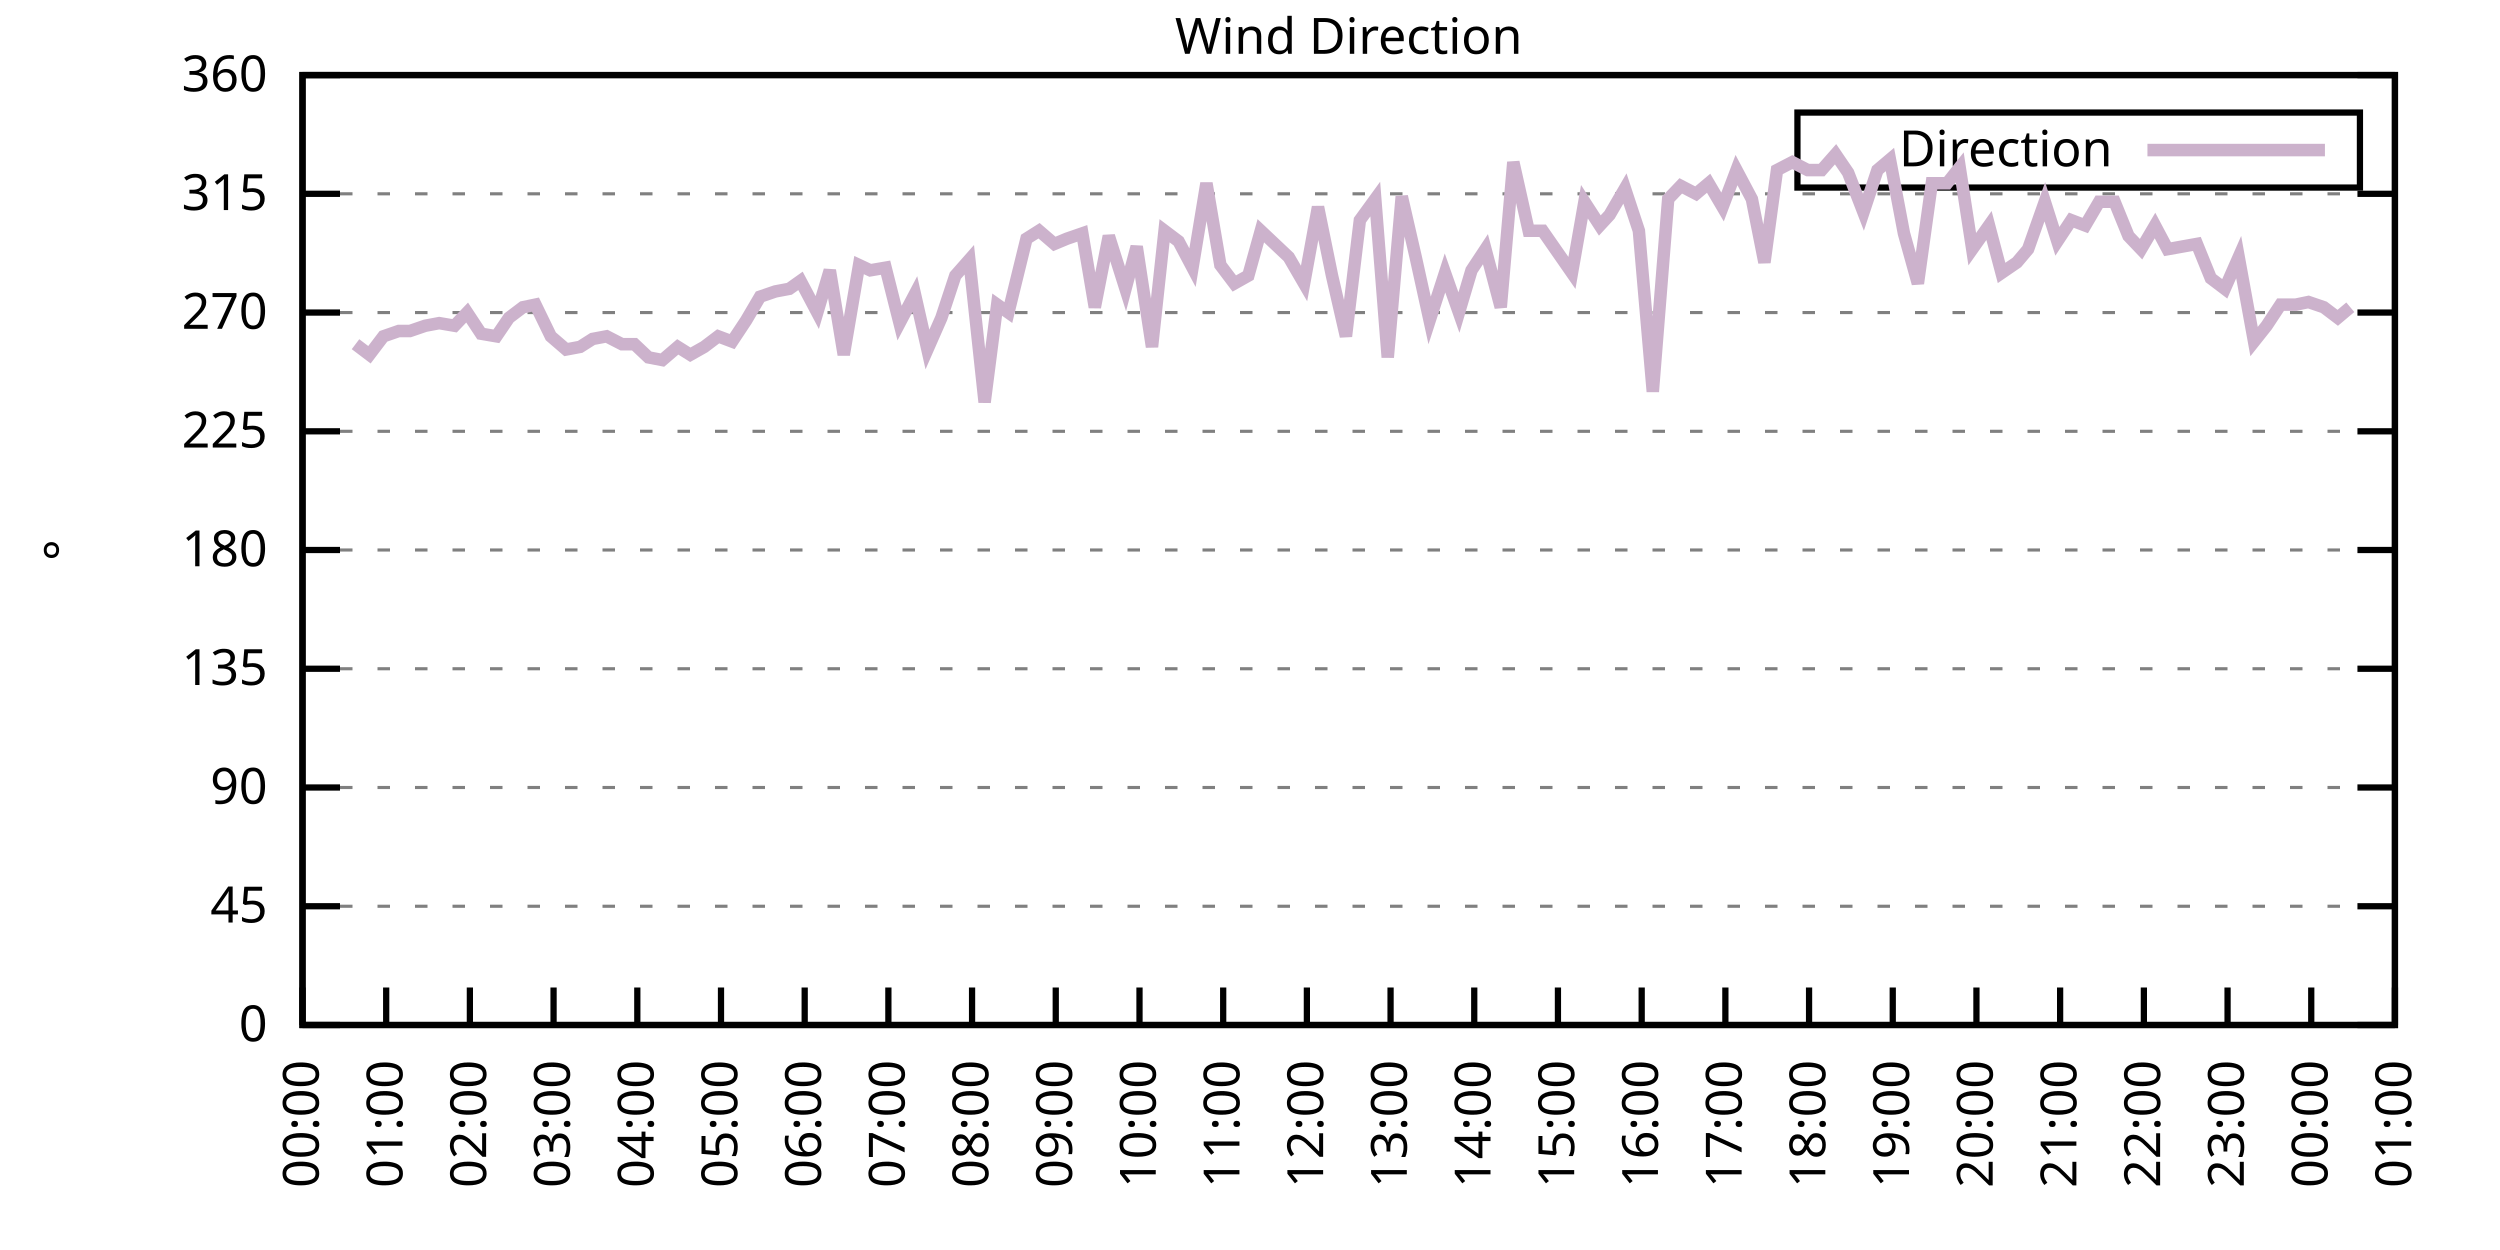
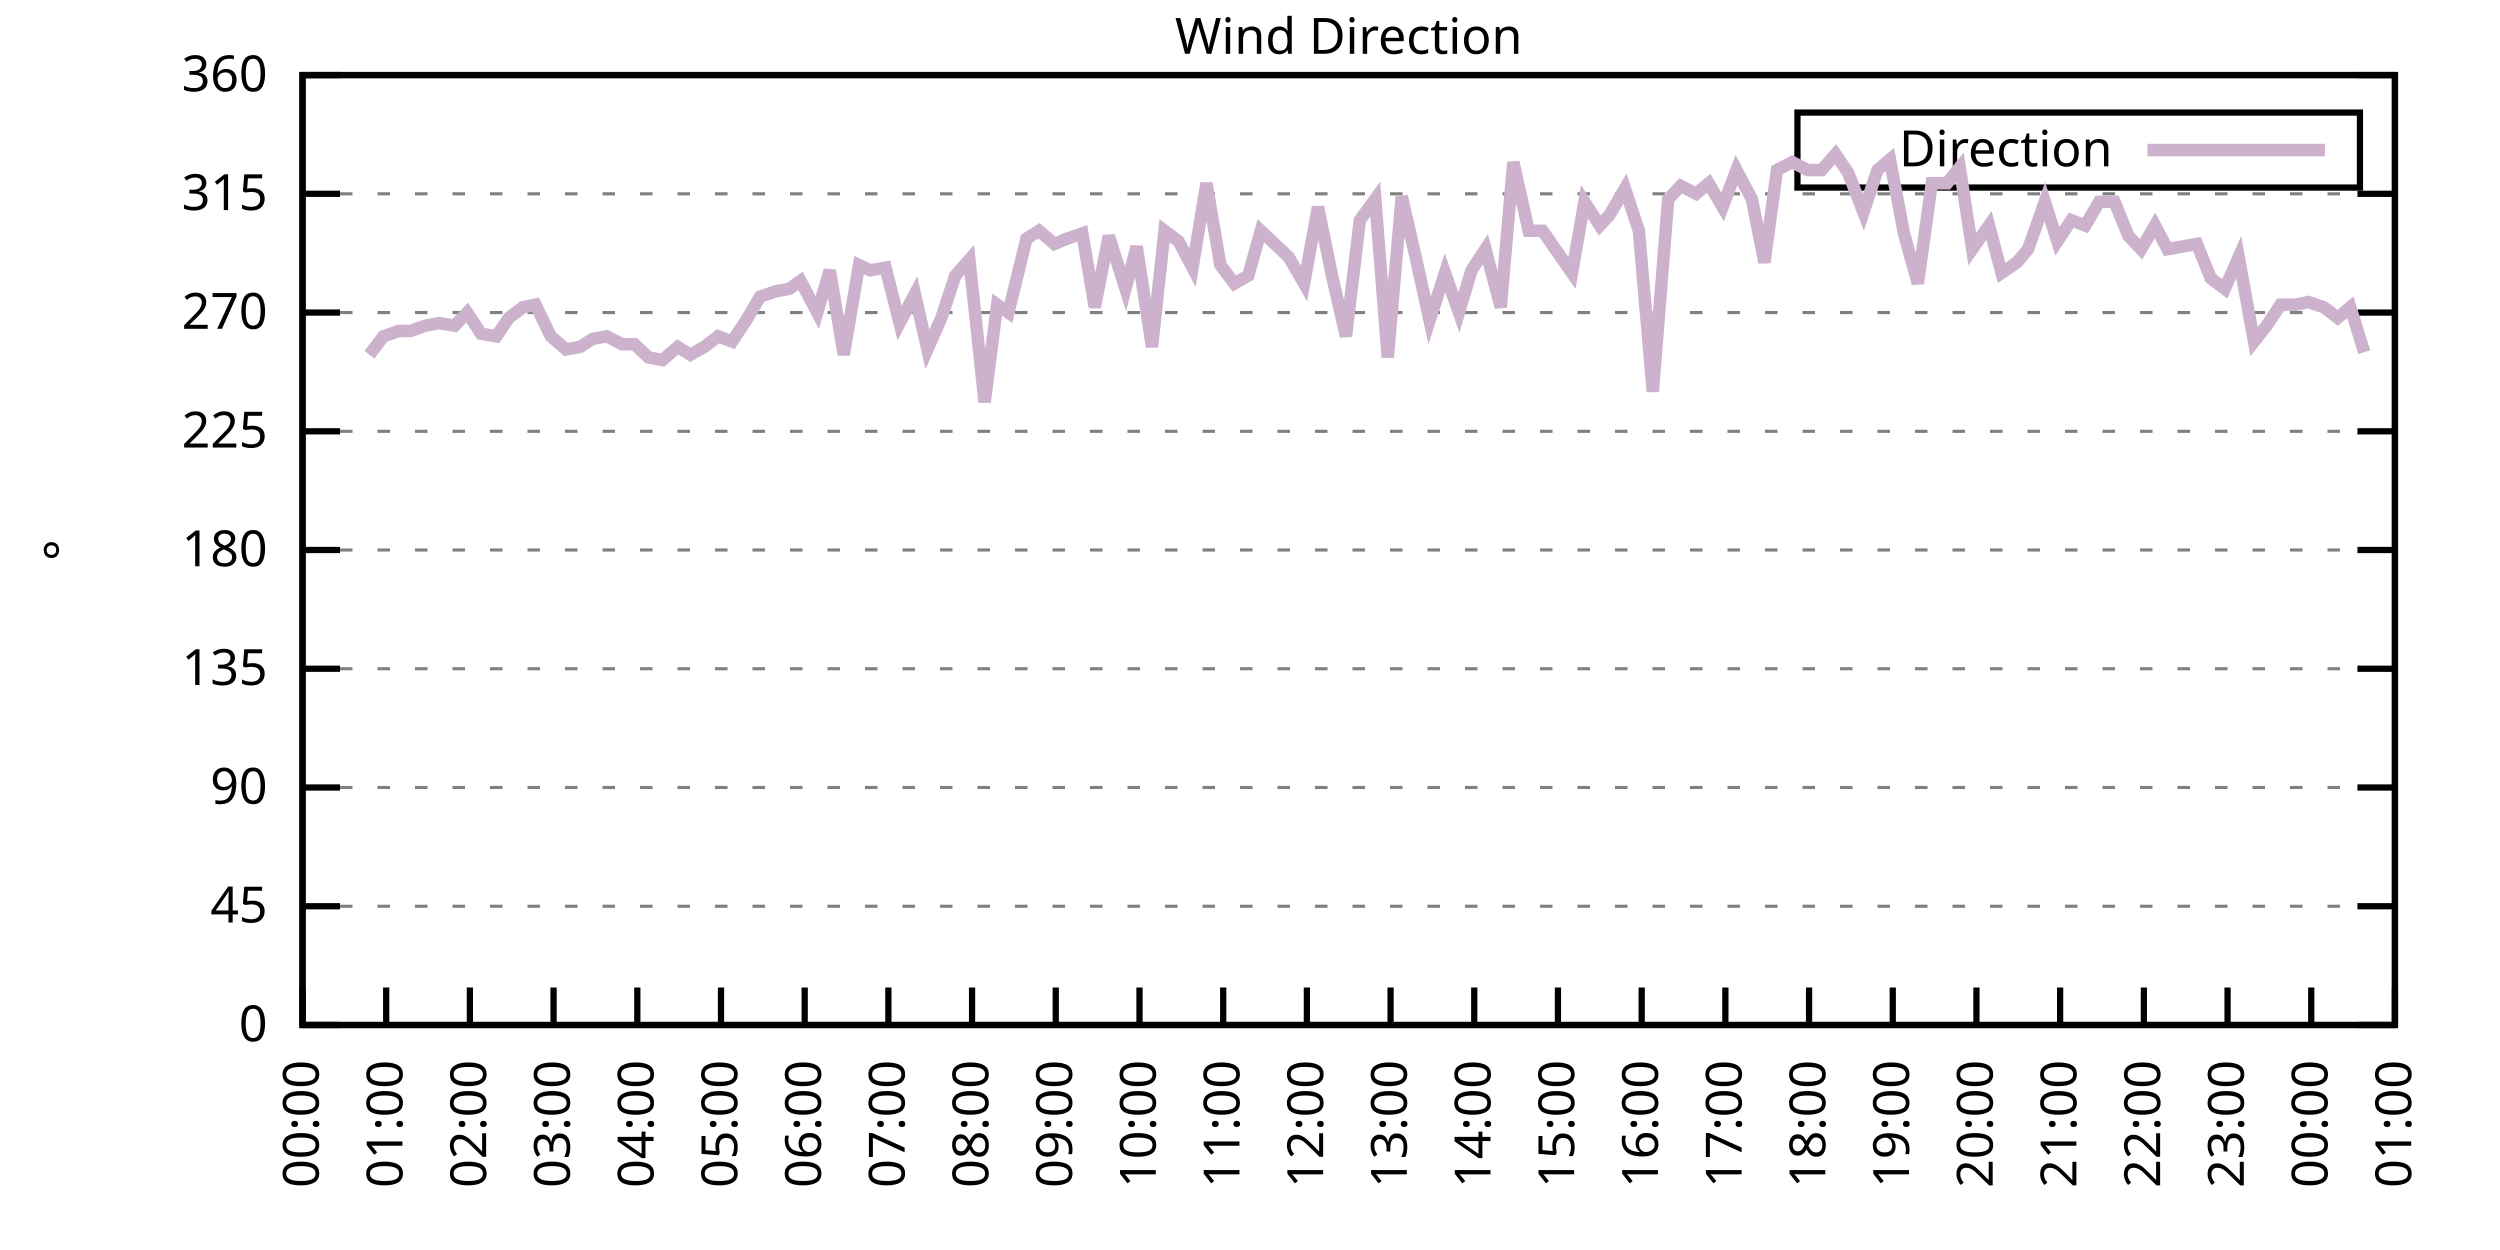
<svg xmlns="http://www.w3.org/2000/svg" xmlns:xlink="http://www.w3.org/1999/xlink" width="400" height="200" viewBox="0 0 400 200">
  <g id="gnuplot_canvas">
    <rect x="0" y="0" width="400" height="200" fill="none" />
    <defs>
      <circle id="gpDot" r="0.5" stroke-width="0.5" stroke="currentColor" />
      <path id="gpPt0" stroke-width="0.333" stroke="currentColor" d="M-1,0 h2 M0,-1 v2" />
      <path id="gpPt1" stroke-width="0.333" stroke="currentColor" d="M-1,-1 L1,1 M1,-1 L-1,1" />
      <path id="gpPt2" stroke-width="0.333" stroke="currentColor" d="M-1,0 L1,0 M0,-1 L0,1 M-1,-1 L1,1 M-1,1 L1,-1" />
      <rect id="gpPt3" stroke-width="0.333" stroke="currentColor" x="-1" y="-1" width="2" height="2" />
      <rect id="gpPt4" stroke-width="0.333" stroke="currentColor" fill="currentColor" x="-1" y="-1" width="2" height="2" />
      <circle id="gpPt5" stroke-width="0.333" stroke="currentColor" cx="0" cy="0" r="1" />
      <use xlink:href="#gpPt5" id="gpPt6" fill="currentColor" stroke="none" />
      <path id="gpPt7" stroke-width="0.333" stroke="currentColor" d="M0,-1.33 L-1.33,0.67 L1.33,0.67 z" />
      <use xlink:href="#gpPt7" id="gpPt8" fill="currentColor" stroke="none" />
      <use xlink:href="#gpPt7" id="gpPt9" stroke="currentColor" transform="rotate(180)" />
      <use xlink:href="#gpPt9" id="gpPt10" fill="currentColor" stroke="none" />
      <use xlink:href="#gpPt3" id="gpPt11" stroke="currentColor" transform="rotate(45)" />
      <use xlink:href="#gpPt11" id="gpPt12" fill="currentColor" stroke="none" />
      <path id="gpPt13" stroke-width="0.333" stroke="currentColor" d="M0,1.330 L1.265,0.411 L0.782,-1.067 L-0.782,-1.076 L-1.265,0.411 z" />
      <use xlink:href="#gpPt13" id="gpPt14" fill="currentColor" stroke="none" />
      <filter id="textbox" filterUnits="objectBoundingBox" x="0" y="0" height="1" width="1">
        <feFlood flood-color="white" flood-opacity="1" result="bgnd" />
        <feComposite in="SourceGraphic" in2="bgnd" operator="atop" />
      </filter>
      <filter id="greybox" filterUnits="objectBoundingBox" x="0" y="0" height="1" width="1">
        <feFlood flood-color="lightgrey" flood-opacity="1" result="grey" />
        <feComposite in="SourceGraphic" in2="grey" operator="atop" />
      </filter>
    </defs>
    <g fill="none" color="white" stroke="currentColor" stroke-width="1.00" stroke-linecap="butt" stroke-linejoin="miter">
</g>
    <g fill="none" color="black" stroke="currentColor" stroke-width="1.00" stroke-linecap="butt" stroke-linejoin="miter">
      <g stroke="none" shape-rendering="crispEdges">
        <polygon fill="rgb(255, 255, 255)" points="48.40,164.00 383.18,164.00 383.18,12.02 48.40,12.02 " />
      </g>
    </g>
    <g fill="none" color="black" stroke="currentColor" stroke-width="1.00" stroke-linecap="butt" stroke-linejoin="miter">
</g>
    <g fill="none" color="black" stroke="black" stroke-width="0.50" stroke-linecap="butt" stroke-linejoin="miter">
</g>
    <g fill="none" color="gray" stroke="currentColor" stroke-width="0.50" stroke-linecap="butt" stroke-linejoin="miter">
      <path stroke="gray" stroke-dasharray="2,4" class="gridline" d="M48.40,164.00 L383.19,164.00  " />
    </g>
    <g fill="none" color="gray" stroke="gray" stroke-width="1.00" stroke-linecap="butt" stroke-linejoin="miter">
</g>
    <g fill="none" color="black" stroke="currentColor" stroke-width="1.00" stroke-linecap="butt" stroke-linejoin="miter">
      <path stroke="black" d="M48.40,164.00 L54.40,164.00 M383.19,164.00 L377.19,164.00  " />
      <g transform="translate(42.80,166.60)" stroke="none" fill="black" font-family="Sans" font-size="8.00" text-anchor="end">
        <text>
          <tspan font-family="Sans"> 0</tspan>
        </text>
      </g>
    </g>
    <g fill="none" color="black" stroke="currentColor" stroke-width="1.00" stroke-linecap="butt" stroke-linejoin="miter">
</g>
    <g fill="none" color="black" stroke="black" stroke-width="0.50" stroke-linecap="butt" stroke-linejoin="miter">
</g>
    <g fill="none" color="gray" stroke="currentColor" stroke-width="0.50" stroke-linecap="butt" stroke-linejoin="miter">
      <path stroke="gray" stroke-dasharray="2,4" class="gridline" d="M48.40,145.00 L383.19,145.00  " />
    </g>
    <g fill="none" color="gray" stroke="gray" stroke-width="1.00" stroke-linecap="butt" stroke-linejoin="miter">
</g>
    <g fill="none" color="black" stroke="currentColor" stroke-width="1.00" stroke-linecap="butt" stroke-linejoin="miter">
      <path stroke="black" d="M48.40,145.00 L54.40,145.00 M383.19,145.00 L377.19,145.00  " />
      <g transform="translate(42.80,147.60)" stroke="none" fill="black" font-family="Sans" font-size="8.00" text-anchor="end">
        <text>
          <tspan font-family="Sans"> 45</tspan>
        </text>
      </g>
    </g>
    <g fill="none" color="black" stroke="currentColor" stroke-width="1.00" stroke-linecap="butt" stroke-linejoin="miter">
</g>
    <g fill="none" color="black" stroke="black" stroke-width="0.50" stroke-linecap="butt" stroke-linejoin="miter">
</g>
    <g fill="none" color="gray" stroke="currentColor" stroke-width="0.50" stroke-linecap="butt" stroke-linejoin="miter">
      <path stroke="gray" stroke-dasharray="2,4" class="gridline" d="M48.40,126.00 L383.19,126.00  " />
    </g>
    <g fill="none" color="gray" stroke="gray" stroke-width="1.00" stroke-linecap="butt" stroke-linejoin="miter">
</g>
    <g fill="none" color="black" stroke="currentColor" stroke-width="1.00" stroke-linecap="butt" stroke-linejoin="miter">
      <path stroke="black" d="M48.40,126.00 L54.40,126.00 M383.19,126.00 L377.19,126.00  " />
      <g transform="translate(42.80,128.60)" stroke="none" fill="black" font-family="Sans" font-size="8.00" text-anchor="end">
        <text>
          <tspan font-family="Sans"> 90</tspan>
        </text>
      </g>
    </g>
    <g fill="none" color="black" stroke="currentColor" stroke-width="1.00" stroke-linecap="butt" stroke-linejoin="miter">
</g>
    <g fill="none" color="black" stroke="black" stroke-width="0.50" stroke-linecap="butt" stroke-linejoin="miter">
</g>
    <g fill="none" color="gray" stroke="currentColor" stroke-width="0.50" stroke-linecap="butt" stroke-linejoin="miter">
      <path stroke="gray" stroke-dasharray="2,4" class="gridline" d="M48.40,107.00 L383.19,107.00  " />
    </g>
    <g fill="none" color="gray" stroke="gray" stroke-width="1.00" stroke-linecap="butt" stroke-linejoin="miter">
</g>
    <g fill="none" color="black" stroke="currentColor" stroke-width="1.00" stroke-linecap="butt" stroke-linejoin="miter">
      <path stroke="black" d="M48.40,107.00 L54.40,107.00 M383.19,107.00 L377.19,107.00  " />
      <g transform="translate(42.80,109.60)" stroke="none" fill="black" font-family="Sans" font-size="8.00" text-anchor="end">
        <text>
          <tspan font-family="Sans"> 135</tspan>
        </text>
      </g>
    </g>
    <g fill="none" color="black" stroke="currentColor" stroke-width="1.00" stroke-linecap="butt" stroke-linejoin="miter">
</g>
    <g fill="none" color="black" stroke="black" stroke-width="0.50" stroke-linecap="butt" stroke-linejoin="miter">
</g>
    <g fill="none" color="gray" stroke="currentColor" stroke-width="0.50" stroke-linecap="butt" stroke-linejoin="miter">
      <path stroke="gray" stroke-dasharray="2,4" class="gridline" d="M48.40,88.00 L383.19,88.00  " />
    </g>
    <g fill="none" color="gray" stroke="gray" stroke-width="1.00" stroke-linecap="butt" stroke-linejoin="miter">
</g>
    <g fill="none" color="black" stroke="currentColor" stroke-width="1.00" stroke-linecap="butt" stroke-linejoin="miter">
      <path stroke="black" d="M48.40,88.00 L54.40,88.00 M383.19,88.00 L377.19,88.00  " />
      <g transform="translate(42.80,90.60)" stroke="none" fill="black" font-family="Sans" font-size="8.00" text-anchor="end">
        <text>
          <tspan font-family="Sans"> 180</tspan>
        </text>
      </g>
    </g>
    <g fill="none" color="black" stroke="currentColor" stroke-width="1.00" stroke-linecap="butt" stroke-linejoin="miter">
</g>
    <g fill="none" color="black" stroke="black" stroke-width="0.50" stroke-linecap="butt" stroke-linejoin="miter">
</g>
    <g fill="none" color="gray" stroke="currentColor" stroke-width="0.50" stroke-linecap="butt" stroke-linejoin="miter">
      <path stroke="gray" stroke-dasharray="2,4" class="gridline" d="M48.40,69.01 L383.19,69.01  " />
    </g>
    <g fill="none" color="gray" stroke="gray" stroke-width="1.00" stroke-linecap="butt" stroke-linejoin="miter">
</g>
    <g fill="none" color="black" stroke="currentColor" stroke-width="1.00" stroke-linecap="butt" stroke-linejoin="miter">
      <path stroke="black" d="M48.40,69.01 L54.40,69.01 M383.19,69.01 L377.19,69.01  " />
      <g transform="translate(42.80,71.61)" stroke="none" fill="black" font-family="Sans" font-size="8.00" text-anchor="end">
        <text>
          <tspan font-family="Sans"> 225</tspan>
        </text>
      </g>
    </g>
    <g fill="none" color="black" stroke="currentColor" stroke-width="1.00" stroke-linecap="butt" stroke-linejoin="miter">
</g>
    <g fill="none" color="black" stroke="black" stroke-width="0.50" stroke-linecap="butt" stroke-linejoin="miter">
</g>
    <g fill="none" color="gray" stroke="currentColor" stroke-width="0.50" stroke-linecap="butt" stroke-linejoin="miter">
      <path stroke="gray" stroke-dasharray="2,4" class="gridline" d="M48.40,50.01 L383.19,50.01  " />
    </g>
    <g fill="none" color="gray" stroke="gray" stroke-width="1.00" stroke-linecap="butt" stroke-linejoin="miter">
</g>
    <g fill="none" color="black" stroke="currentColor" stroke-width="1.00" stroke-linecap="butt" stroke-linejoin="miter">
      <path stroke="black" d="M48.40,50.01 L54.40,50.01 M383.19,50.01 L377.19,50.01  " />
      <g transform="translate(42.80,52.61)" stroke="none" fill="black" font-family="Sans" font-size="8.00" text-anchor="end">
        <text>
          <tspan font-family="Sans"> 270</tspan>
        </text>
      </g>
    </g>
    <g fill="none" color="black" stroke="currentColor" stroke-width="1.00" stroke-linecap="butt" stroke-linejoin="miter">
</g>
    <g fill="none" color="black" stroke="black" stroke-width="0.50" stroke-linecap="butt" stroke-linejoin="miter">
</g>
    <g fill="none" color="gray" stroke="currentColor" stroke-width="0.50" stroke-linecap="butt" stroke-linejoin="miter">
      <path stroke="gray" stroke-dasharray="2,4" class="gridline" d="M48.40,31.01 L383.19,31.01  " />
    </g>
    <g fill="none" color="gray" stroke="gray" stroke-width="1.00" stroke-linecap="butt" stroke-linejoin="miter">
</g>
    <g fill="none" color="black" stroke="currentColor" stroke-width="1.00" stroke-linecap="butt" stroke-linejoin="miter">
      <path stroke="black" d="M48.40,31.01 L54.40,31.01 M383.19,31.01 L377.19,31.01  " />
      <g transform="translate(42.80,33.61)" stroke="none" fill="black" font-family="Sans" font-size="8.00" text-anchor="end">
        <text>
          <tspan font-family="Sans"> 315</tspan>
        </text>
      </g>
    </g>
    <g fill="none" color="black" stroke="currentColor" stroke-width="1.00" stroke-linecap="butt" stroke-linejoin="miter">
</g>
    <g fill="none" color="black" stroke="black" stroke-width="0.50" stroke-linecap="butt" stroke-linejoin="miter">
</g>
    <g fill="none" color="gray" stroke="currentColor" stroke-width="0.50" stroke-linecap="butt" stroke-linejoin="miter">
      <path stroke="gray" stroke-dasharray="2,4" class="gridline" d="M48.40,12.01 L383.19,12.01  " />
    </g>
    <g fill="none" color="gray" stroke="gray" stroke-width="1.00" stroke-linecap="butt" stroke-linejoin="miter">
</g>
    <g fill="none" color="black" stroke="currentColor" stroke-width="1.00" stroke-linecap="butt" stroke-linejoin="miter">
      <path stroke="black" d="M48.40,12.01 L54.40,12.01 M383.19,12.01 L377.19,12.01  " />
      <g transform="translate(42.80,14.61)" stroke="none" fill="black" font-family="Sans" font-size="8.00" text-anchor="end">
        <text>
          <tspan font-family="Sans"> 360</tspan>
        </text>
      </g>
    </g>
    <g fill="none" color="black" stroke="currentColor" stroke-width="1.00" stroke-linecap="butt" stroke-linejoin="miter">
      <path stroke="black" d="M48.40,164.00 L48.40,158.00  " />
      <g transform="translate(51.00,169.60) rotate(270.00)" stroke="none" fill="black" font-family="Sans" font-size="8.00" text-anchor="end">
        <text>
          <tspan font-family="Sans">00:00</tspan>
        </text>
      </g>
    </g>
    <g fill="none" color="black" stroke="currentColor" stroke-width="1.00" stroke-linecap="butt" stroke-linejoin="miter">
      <path stroke="black" d="M61.79,164.00 L61.79,158.00  " />
      <g transform="translate(64.39,169.60) rotate(270.00)" stroke="none" fill="black" font-family="Sans" font-size="8.00" text-anchor="end">
        <text>
          <tspan font-family="Sans">01:00</tspan>
        </text>
      </g>
    </g>
    <g fill="none" color="black" stroke="currentColor" stroke-width="1.00" stroke-linecap="butt" stroke-linejoin="miter">
      <path stroke="black" d="M75.18,164.00 L75.18,158.00  " />
      <g transform="translate(77.78,169.60) rotate(270.00)" stroke="none" fill="black" font-family="Sans" font-size="8.00" text-anchor="end">
        <text>
          <tspan font-family="Sans">02:00</tspan>
        </text>
      </g>
    </g>
    <g fill="none" color="black" stroke="currentColor" stroke-width="1.00" stroke-linecap="butt" stroke-linejoin="miter">
      <path stroke="black" d="M88.57,164.00 L88.57,158.00  " />
      <g transform="translate(91.17,169.60) rotate(270.00)" stroke="none" fill="black" font-family="Sans" font-size="8.00" text-anchor="end">
        <text>
          <tspan font-family="Sans">03:00</tspan>
        </text>
      </g>
    </g>
    <g fill="none" color="black" stroke="currentColor" stroke-width="1.00" stroke-linecap="butt" stroke-linejoin="miter">
      <path stroke="black" d="M101.97,164.00 L101.97,158.00  " />
      <g transform="translate(104.57,169.60) rotate(270.00)" stroke="none" fill="black" font-family="Sans" font-size="8.00" text-anchor="end">
        <text>
          <tspan font-family="Sans">04:00</tspan>
        </text>
      </g>
    </g>
    <g fill="none" color="black" stroke="currentColor" stroke-width="1.00" stroke-linecap="butt" stroke-linejoin="miter">
      <path stroke="black" d="M115.36,164.00 L115.36,158.00  " />
      <g transform="translate(117.96,169.60) rotate(270.00)" stroke="none" fill="black" font-family="Sans" font-size="8.00" text-anchor="end">
        <text>
          <tspan font-family="Sans">05:00</tspan>
        </text>
      </g>
    </g>
    <g fill="none" color="black" stroke="currentColor" stroke-width="1.00" stroke-linecap="butt" stroke-linejoin="miter">
      <path stroke="black" d="M128.75,164.00 L128.75,158.00  " />
      <g transform="translate(131.35,169.60) rotate(270.00)" stroke="none" fill="black" font-family="Sans" font-size="8.00" text-anchor="end">
        <text>
          <tspan font-family="Sans">06:00</tspan>
        </text>
      </g>
    </g>
    <g fill="none" color="black" stroke="currentColor" stroke-width="1.00" stroke-linecap="butt" stroke-linejoin="miter">
      <path stroke="black" d="M142.14,164.00 L142.14,158.00  " />
      <g transform="translate(144.74,169.60) rotate(270.00)" stroke="none" fill="black" font-family="Sans" font-size="8.00" text-anchor="end">
        <text>
          <tspan font-family="Sans">07:00</tspan>
        </text>
      </g>
    </g>
    <g fill="none" color="black" stroke="currentColor" stroke-width="1.00" stroke-linecap="butt" stroke-linejoin="miter">
      <path stroke="black" d="M155.53,164.00 L155.53,158.00  " />
      <g transform="translate(158.13,169.60) rotate(270.00)" stroke="none" fill="black" font-family="Sans" font-size="8.00" text-anchor="end">
        <text>
          <tspan font-family="Sans">08:00</tspan>
        </text>
      </g>
    </g>
    <g fill="none" color="black" stroke="currentColor" stroke-width="1.00" stroke-linecap="butt" stroke-linejoin="miter">
      <path stroke="black" d="M168.92,164.00 L168.92,158.00  " />
      <g transform="translate(171.52,169.60) rotate(270.00)" stroke="none" fill="black" font-family="Sans" font-size="8.00" text-anchor="end">
        <text>
          <tspan font-family="Sans">09:00</tspan>
        </text>
      </g>
    </g>
    <g fill="none" color="black" stroke="currentColor" stroke-width="1.00" stroke-linecap="butt" stroke-linejoin="miter">
      <path stroke="black" d="M182.32,164.00 L182.32,158.00  " />
      <g transform="translate(184.92,169.60) rotate(270.00)" stroke="none" fill="black" font-family="Sans" font-size="8.00" text-anchor="end">
        <text>
          <tspan font-family="Sans">10:00</tspan>
        </text>
      </g>
    </g>
    <g fill="none" color="black" stroke="currentColor" stroke-width="1.00" stroke-linecap="butt" stroke-linejoin="miter">
      <path stroke="black" d="M195.71,164.00 L195.71,158.00  " />
      <g transform="translate(198.31,169.60) rotate(270.00)" stroke="none" fill="black" font-family="Sans" font-size="8.00" text-anchor="end">
        <text>
          <tspan font-family="Sans">11:00</tspan>
        </text>
      </g>
    </g>
    <g fill="none" color="black" stroke="currentColor" stroke-width="1.00" stroke-linecap="butt" stroke-linejoin="miter">
      <path stroke="black" d="M209.10,164.00 L209.10,158.00  " />
      <g transform="translate(211.70,169.60) rotate(270.00)" stroke="none" fill="black" font-family="Sans" font-size="8.00" text-anchor="end">
        <text>
          <tspan font-family="Sans">12:00</tspan>
        </text>
      </g>
    </g>
    <g fill="none" color="black" stroke="currentColor" stroke-width="1.00" stroke-linecap="butt" stroke-linejoin="miter">
      <path stroke="black" d="M222.49,164.00 L222.49,158.00  " />
      <g transform="translate(225.09,169.60) rotate(270.00)" stroke="none" fill="black" font-family="Sans" font-size="8.00" text-anchor="end">
        <text>
          <tspan font-family="Sans">13:00</tspan>
        </text>
      </g>
    </g>
    <g fill="none" color="black" stroke="currentColor" stroke-width="1.00" stroke-linecap="butt" stroke-linejoin="miter">
      <path stroke="black" d="M235.88,164.00 L235.88,158.00  " />
      <g transform="translate(238.48,169.60) rotate(270.00)" stroke="none" fill="black" font-family="Sans" font-size="8.00" text-anchor="end">
        <text>
          <tspan font-family="Sans">14:00</tspan>
        </text>
      </g>
    </g>
    <g fill="none" color="black" stroke="currentColor" stroke-width="1.00" stroke-linecap="butt" stroke-linejoin="miter">
      <path stroke="black" d="M249.27,164.00 L249.27,158.00  " />
      <g transform="translate(251.87,169.60) rotate(270.00)" stroke="none" fill="black" font-family="Sans" font-size="8.00" text-anchor="end">
        <text>
          <tspan font-family="Sans">15:00</tspan>
        </text>
      </g>
    </g>
    <g fill="none" color="black" stroke="currentColor" stroke-width="1.00" stroke-linecap="butt" stroke-linejoin="miter">
      <path stroke="black" d="M262.67,164.00 L262.67,158.00  " />
      <g transform="translate(265.27,169.60) rotate(270.00)" stroke="none" fill="black" font-family="Sans" font-size="8.00" text-anchor="end">
        <text>
          <tspan font-family="Sans">16:00</tspan>
        </text>
      </g>
    </g>
    <g fill="none" color="black" stroke="currentColor" stroke-width="1.00" stroke-linecap="butt" stroke-linejoin="miter">
      <path stroke="black" d="M276.06,164.00 L276.06,158.00  " />
      <g transform="translate(278.66,169.60) rotate(270.00)" stroke="none" fill="black" font-family="Sans" font-size="8.00" text-anchor="end">
        <text>
          <tspan font-family="Sans">17:00</tspan>
        </text>
      </g>
    </g>
    <g fill="none" color="black" stroke="currentColor" stroke-width="1.00" stroke-linecap="butt" stroke-linejoin="miter">
      <path stroke="black" d="M289.45,164.00 L289.45,158.00  " />
      <g transform="translate(292.05,169.60) rotate(270.00)" stroke="none" fill="black" font-family="Sans" font-size="8.00" text-anchor="end">
        <text>
          <tspan font-family="Sans">18:00</tspan>
        </text>
      </g>
    </g>
    <g fill="none" color="black" stroke="currentColor" stroke-width="1.00" stroke-linecap="butt" stroke-linejoin="miter">
      <path stroke="black" d="M302.84,164.00 L302.84,158.00  " />
      <g transform="translate(305.44,169.60) rotate(270.00)" stroke="none" fill="black" font-family="Sans" font-size="8.00" text-anchor="end">
        <text>
          <tspan font-family="Sans">19:00</tspan>
        </text>
      </g>
    </g>
    <g fill="none" color="black" stroke="currentColor" stroke-width="1.00" stroke-linecap="butt" stroke-linejoin="miter">
      <path stroke="black" d="M316.23,164.00 L316.23,158.00  " />
      <g transform="translate(318.83,169.60) rotate(270.00)" stroke="none" fill="black" font-family="Sans" font-size="8.00" text-anchor="end">
        <text>
          <tspan font-family="Sans">20:00</tspan>
        </text>
      </g>
    </g>
    <g fill="none" color="black" stroke="currentColor" stroke-width="1.00" stroke-linecap="butt" stroke-linejoin="miter">
      <path stroke="black" d="M329.62,164.00 L329.62,158.00  " />
      <g transform="translate(332.22,169.60) rotate(270.00)" stroke="none" fill="black" font-family="Sans" font-size="8.00" text-anchor="end">
        <text>
          <tspan font-family="Sans">21:00</tspan>
        </text>
      </g>
    </g>
    <g fill="none" color="black" stroke="currentColor" stroke-width="1.00" stroke-linecap="butt" stroke-linejoin="miter">
      <path stroke="black" d="M343.02,164.00 L343.02,158.00  " />
      <g transform="translate(345.62,169.60) rotate(270.00)" stroke="none" fill="black" font-family="Sans" font-size="8.00" text-anchor="end">
        <text>
          <tspan font-family="Sans">22:00</tspan>
        </text>
      </g>
    </g>
    <g fill="none" color="black" stroke="currentColor" stroke-width="1.00" stroke-linecap="butt" stroke-linejoin="miter">
      <path stroke="black" d="M356.41,164.00 L356.41,158.00  " />
      <g transform="translate(359.01,169.60) rotate(270.00)" stroke="none" fill="black" font-family="Sans" font-size="8.00" text-anchor="end">
        <text>
          <tspan font-family="Sans">23:00</tspan>
        </text>
      </g>
    </g>
    <g fill="none" color="black" stroke="currentColor" stroke-width="1.00" stroke-linecap="butt" stroke-linejoin="miter">
      <path stroke="black" d="M369.80,164.00 L369.80,158.00  " />
      <g transform="translate(372.40,169.60) rotate(270.00)" stroke="none" fill="black" font-family="Sans" font-size="8.00" text-anchor="end">
        <text>
          <tspan font-family="Sans">00:00</tspan>
        </text>
      </g>
    </g>
    <g fill="none" color="black" stroke="currentColor" stroke-width="1.00" stroke-linecap="butt" stroke-linejoin="miter">
      <path stroke="black" d="M383.19,164.00 L383.19,158.00  " />
      <g transform="translate(385.79,169.60) rotate(270.00)" stroke="none" fill="black" font-family="Sans" font-size="8.00" text-anchor="end">
        <text>
          <tspan font-family="Sans">01:00</tspan>
        </text>
      </g>
    </g>
    <g fill="none" color="black" stroke="currentColor" stroke-width="1.00" stroke-linecap="butt" stroke-linejoin="miter">
</g>
    <g fill="none" color="black" stroke="currentColor" stroke-width="1.00" stroke-linecap="butt" stroke-linejoin="miter">
      <path stroke="black" d="M48.40,12.01 L48.40,164.00 L383.19,164.00 L383.19,12.01 L48.40,12.01 Z  " />
    </g>
    <g fill="none" color="black" stroke="currentColor" stroke-width="1.00" stroke-linecap="butt" stroke-linejoin="miter">
</g>
    <g fill="none" color="black" stroke="currentColor" stroke-width="1.00" stroke-linecap="butt" stroke-linejoin="miter">
      <path stroke="black" d="M287.59,30.01 L287.59,18.01 L377.59,18.01 L377.59,30.01 L287.59,30.01 Z  " />
    </g>
    <g id="Wind_direction_plot_1">
      <g fill="none" color="white" stroke="black" stroke-width="2.00" stroke-linecap="butt" stroke-linejoin="miter">
</g>
      <g fill="none" color="black" stroke="currentColor" stroke-width="2.00" stroke-linecap="butt" stroke-linejoin="miter">
        <g transform="translate(337.99,26.61)" stroke="none" fill="black" font-family="Sans" font-size="8.00" text-anchor="end">
          <text>
            <tspan font-family="Sans">Direction</tspan>
          </text>
        </g>
      </g>
      <g fill="none" color="black" stroke="currentColor" stroke-width="2.00" stroke-linecap="butt" stroke-linejoin="miter">
-         <path stroke="rgb(204, 178, 204)" d="M343.59,24.01 L371.99,24.01 M56.88,55.07 L59.11,56.76 L61.35,53.81 L63.80,52.96 L65.59,52.96 L68.04,52.12   L70.27,51.70 L72.73,52.12 L74.74,50.01 L76.97,53.39 L79.42,53.81 L81.43,50.85 L83.66,49.16 L85.67,48.74   L88.13,53.81 L90.58,55.92 L92.82,55.50 L94.82,54.23 L97.06,53.81 L99.51,55.07 L101.52,55.07 L103.75,57.18   L105.98,57.61 L108.44,55.50 L110.45,56.76 L112.68,55.50 L114.91,53.81 L117.14,54.65 L119.38,51.27 L121.61,47.47   L124.06,46.63 L126.29,46.21 L128.08,44.94 L130.76,50.01 L132.77,43.25 L135.00,56.76 L137.45,42.41 L139.24,43.25   L141.69,42.83 L143.93,51.70 L146.38,47.05 L148.39,55.92 L150.62,50.85 L152.85,44.10 L155.09,41.56 L157.54,64.36   L159.55,48.74 L161.34,50.01 L164.24,38.19 L166.25,36.92 L168.70,39.03 L170.71,38.19 L173.17,37.34 L175.17,49.16   L177.41,37.76 L180.08,46.21 L181.87,39.45 L184.32,55.50 L186.33,36.92 L188.57,38.61 L190.80,42.83 L193.03,29.32   L195.26,42.41 L197.49,45.36 L199.73,44.10 L201.73,36.92 L206.20,41.14 L208.65,45.36 L210.88,33.12 L213.12,44.10   L215.35,53.81 L217.58,35.23 L220.04,31.85 L222.04,57.18 L224.28,31.43 L226.51,41.14 L228.74,51.27 L231.20,43.67   L233.43,50.01 L235.44,43.25 L237.67,39.87 L240.12,49.16 L242.13,25.94 L244.59,36.92 L246.82,36.92 L251.51,43.67   L253.51,32.28 L255.97,36.08 L257.53,34.39 L259.99,30.16 L262.22,36.92 L264.45,62.67 L266.91,31.85 L268.92,29.74   L271.37,31.01 L273.38,29.32 L275.61,33.12 L277.84,27.21 L280.30,31.85 L282.31,41.99 L284.32,27.21 L286.77,25.94   L289.23,27.21 L291.46,27.21 L293.69,24.68 L295.70,27.63 L298.15,33.96 L300.39,27.21 L302.39,25.52 L304.63,37.34   L306.86,45.36 L309.09,29.32 L311.54,29.32 L313.55,26.79 L315.56,39.87 L318.24,36.08 L320.25,43.67 L322.70,41.99   L324.49,39.87 L327.17,32.28 L329.18,38.61 L331.41,35.23 L333.64,36.08 L335.87,32.28 L338.33,32.28 L340.56,37.76   L342.57,39.87 L344.80,36.08 L346.81,39.87 L351.50,39.03 L353.73,44.52 L355.96,46.21 L358.19,41.14 L360.65,54.65   L362.66,52.12 L364.89,48.74 L367.34,48.74 L369.35,48.32 L371.81,49.16 L374.04,50.85 L376.05,49.16  " />
+         <path stroke="rgb(204, 178, 204)" d="M343.59,24.01 L371.99,24.01 M59.11,56.76 L61.35,53.81 L63.80,52.96 L65.59,52.96 L68.04,52.12 L70.27,51.70   L72.73,52.12 L74.74,50.01 L76.97,53.39 L79.42,53.81 L81.43,50.85 L83.66,49.16 L85.67,48.74 L88.13,53.81   L90.58,55.92 L92.82,55.50 L94.82,54.23 L97.06,53.81 L99.51,55.07 L101.52,55.07 L103.75,57.18 L105.98,57.61   L108.44,55.50 L110.45,56.76 L112.68,55.50 L114.91,53.81 L117.14,54.65 L119.38,51.27 L121.61,47.47 L124.06,46.63   L126.29,46.21 L128.08,44.94 L130.76,50.01 L132.77,43.25 L135.00,56.76 L137.45,42.41 L139.24,43.25 L141.69,42.83   L143.93,51.70 L146.38,47.05 L148.39,55.92 L150.62,50.85 L152.85,44.10 L155.09,41.56 L157.54,64.36 L159.55,48.74   L161.34,50.01 L164.24,38.19 L166.25,36.92 L168.70,39.03 L170.71,38.19 L173.17,37.34 L175.17,49.16 L177.41,37.76   L180.08,46.21 L181.87,39.45 L184.32,55.50 L186.33,36.92 L188.57,38.61 L190.80,42.83 L193.03,29.32 L195.26,42.41   L197.49,45.36 L199.73,44.10 L201.73,36.92 L206.20,41.14 L208.65,45.36 L210.88,33.12 L213.12,44.10 L215.35,53.81   L217.58,35.23 L220.04,31.85 L222.04,57.18 L224.28,31.43 L226.51,41.14 L228.74,51.27 L231.20,43.67 L233.43,50.01   L235.44,43.25 L237.67,39.87 L240.12,49.16 L242.13,25.94 L244.59,36.92 L246.82,36.92 L251.51,43.67 L253.51,32.28   L255.97,36.08 L257.53,34.39 L259.99,30.16 L262.22,36.92 L264.45,62.67 L266.91,31.85 L268.92,29.74 L271.37,31.01   L273.38,29.32 L275.61,33.12 L277.84,27.21 L280.30,31.85 L282.31,41.99 L284.32,27.21 L286.77,25.94 L289.23,27.21   L291.46,27.21 L293.69,24.68 L295.70,27.63 L298.15,33.96 L300.39,27.21 L302.39,25.52 L304.63,37.34 L306.86,45.36   L309.09,29.32 L311.54,29.32 L313.55,26.79 L315.56,39.87 L318.24,36.08 L320.25,43.67 L322.70,41.99 L324.49,39.87   L327.17,32.28 L329.18,38.61 L331.41,35.23 L333.64,36.08 L335.87,32.28 L338.33,32.28 L340.56,37.76 L342.57,39.87   L344.80,36.08 L346.81,39.87 L351.50,39.03 L353.73,44.52 L355.96,46.21 L358.19,41.14 L360.65,54.65 L362.66,52.12   L364.89,48.74 L367.34,48.74 L369.35,48.32 L371.81,49.16 L374.04,50.85 L376.05,49.16 L378.28,56.34  " />
      </g>
    </g>
    <g fill="none" color="black" stroke="currentColor" stroke-width="2.00" stroke-linecap="butt" stroke-linejoin="miter">
</g>
    <g fill="none" color="black" stroke="black" stroke-width="1.00" stroke-linecap="butt" stroke-linejoin="miter">
</g>
    <g fill="none" color="black" stroke="currentColor" stroke-width="1.00" stroke-linecap="butt" stroke-linejoin="miter">
      <path stroke="black" d="M48.40,12.01 L48.40,164.00 L383.19,164.00 L383.19,12.01 L48.40,12.01 Z  " />
      <g transform="translate(12.80,88.01) rotate(270.00)" stroke="none" fill="black" font-family="Sans" font-size="8.00" text-anchor="middle">
        <text>
          <tspan font-family="Sans">°</tspan>
        </text>
      </g>
    </g>
    <g fill="none" color="black" stroke="currentColor" stroke-width="1.00" stroke-linecap="butt" stroke-linejoin="miter">
</g>
    <g fill="none" color="black" stroke="currentColor" stroke-width="1.00" stroke-linecap="butt" stroke-linejoin="miter">
      <g transform="translate(215.79,8.61)" stroke="none" fill="black" font-family="Sans" font-size="8.00" text-anchor="middle">
        <text>
          <tspan font-family="Sans">Wind Direction</tspan>
        </text>
      </g>
    </g>
    <g fill="none" color="black" stroke="currentColor" stroke-width="1.00" stroke-linecap="butt" stroke-linejoin="miter">
</g>
  </g>
</svg>
